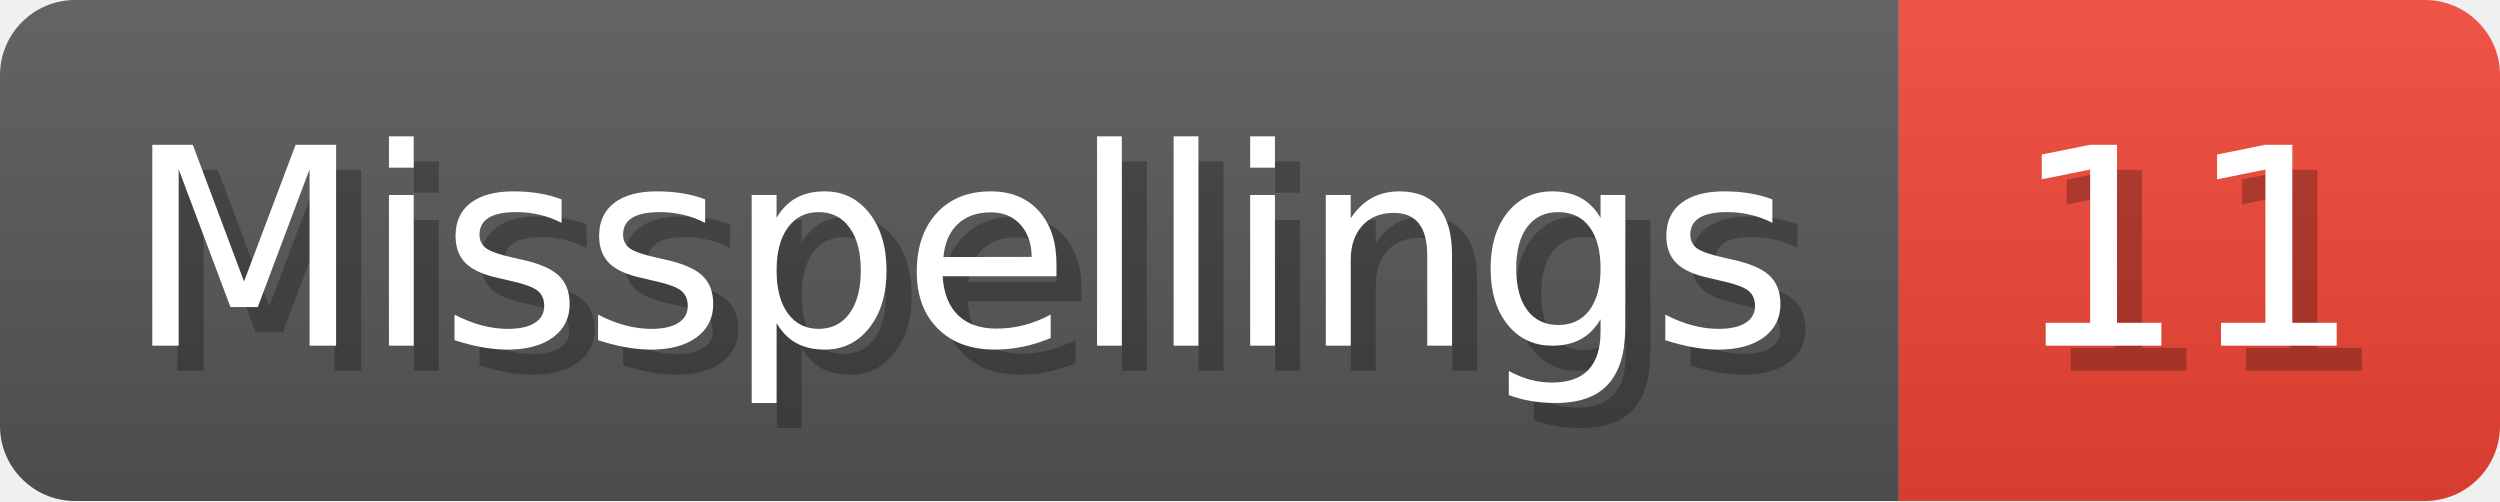
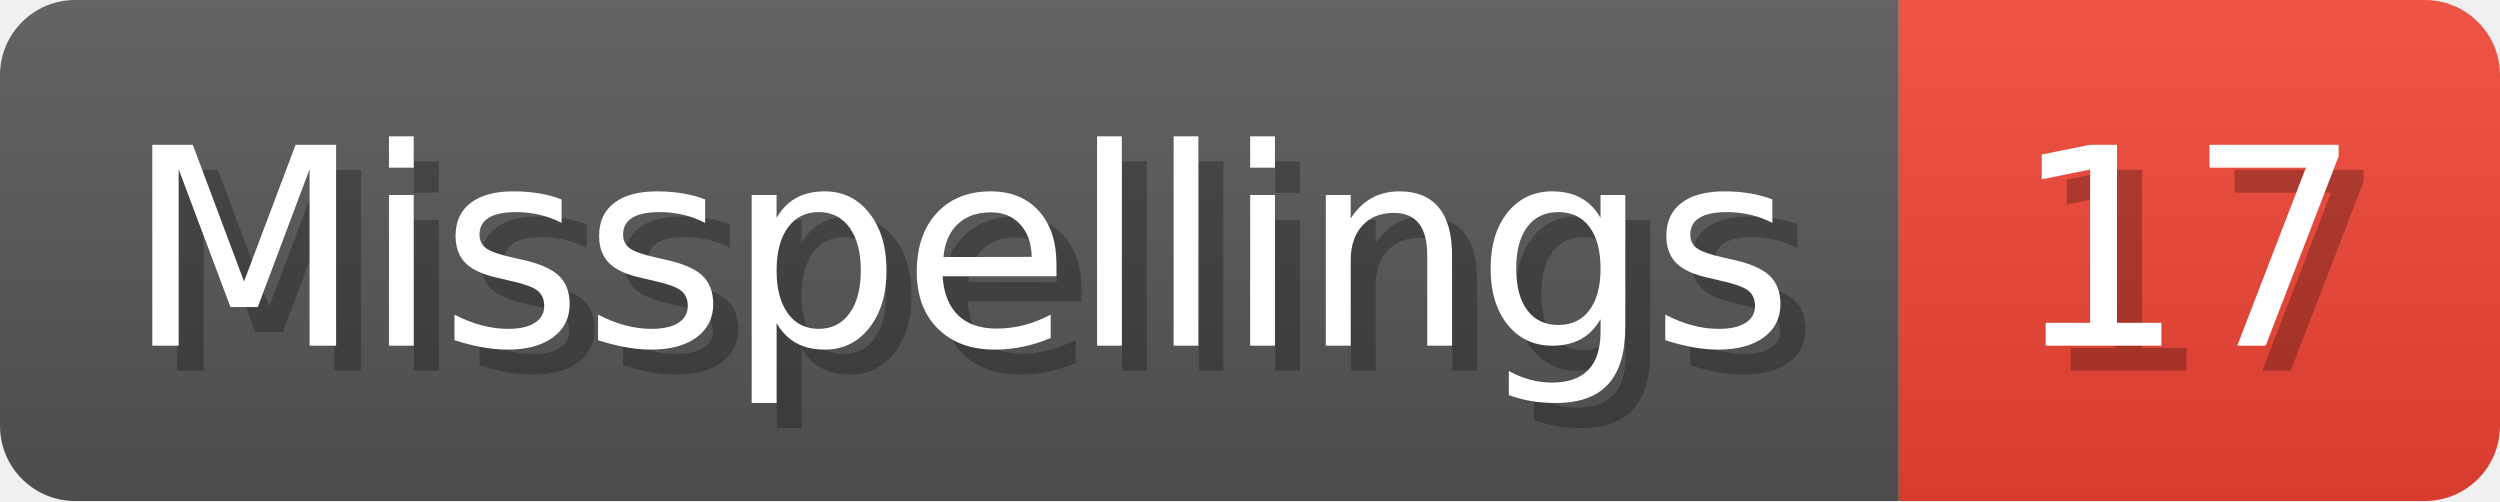
- <svg xmlns="http://www.w3.org/2000/svg" width="99.8" height="20" viewBox="0 0 998 200" role="img" aria-label="Misspellings: 11">
+ <svg xmlns="http://www.w3.org/2000/svg" width="99.8" height="20" viewBox="0 0 998 200" role="img" aria-label="Misspellings: 17">
  <linearGradient id="a" x2="0" y2="100%">
    <stop offset="0" stop-opacity=".1" stop-color="#EEE" />
    <stop offset="1" stop-opacity=".1" />
  </linearGradient>
  <mask id="m">
    <rect width="998" height="200" rx="30" fill="#FFF" />
  </mask>
  <g mask="url(#m)">
    <rect width="758" height="200" fill="#555" />
    <rect width="240" height="200" fill="#E43" x="758" />
    <rect width="998" height="200" fill="url(#a)" />
  </g>
  <g aria-hidden="true" fill="#fff" text-anchor="start" font-family="Verdana,DejaVu Sans,sans-serif" font-size="110">
    <text x="60" y="148" textLength="658" fill="#000" opacity="0.25">Misspellings</text>
    <text x="50" y="138" textLength="658">Misspellings</text>
-     <text x="813" y="148" textLength="140" fill="#000" opacity="0.25">11</text>
-     <text x="803" y="138" textLength="140">11</text>
+     <text x="813" y="148" textLength="140" fill="#000" opacity="0.25">17</text>
+     <text x="803" y="138" textLength="140">17</text>
  </g>
</svg>
